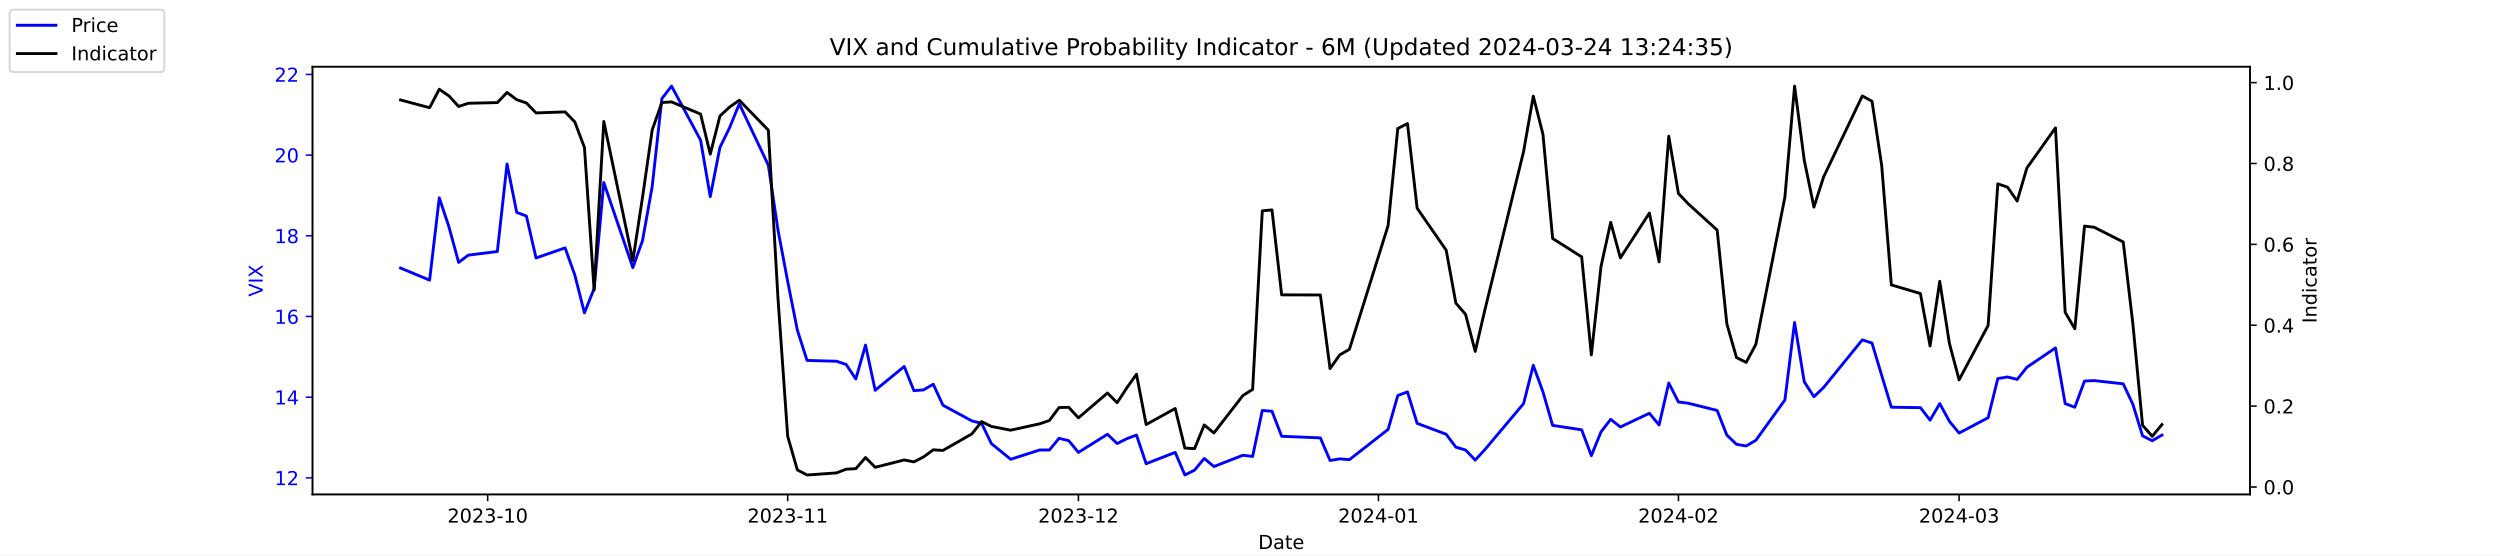
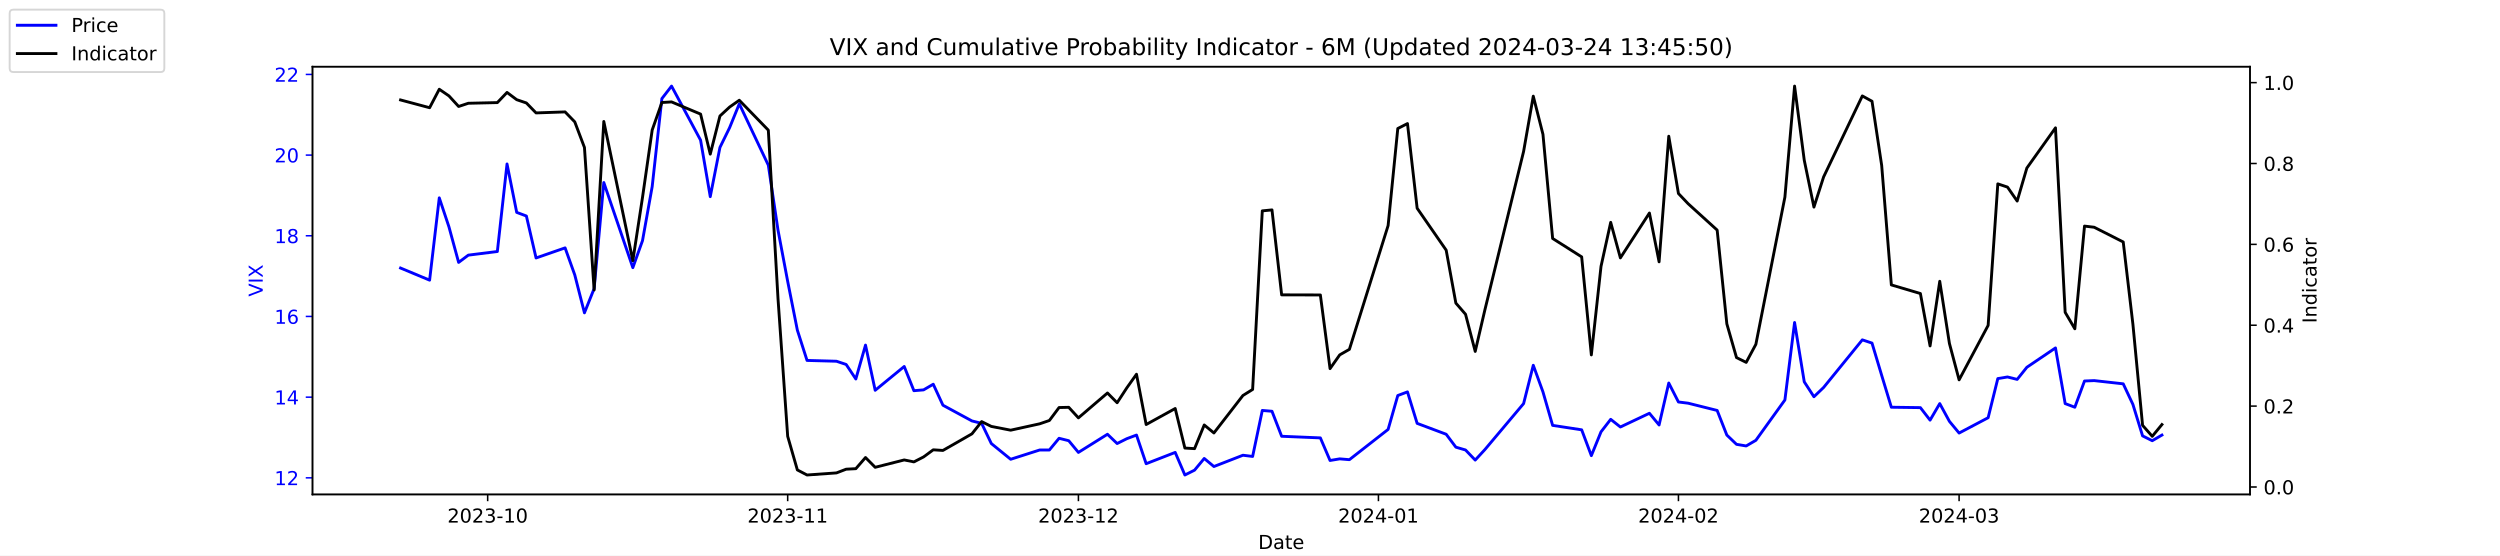
<svg xmlns="http://www.w3.org/2000/svg" xmlns:xlink="http://www.w3.org/1999/xlink" width="1296pt" height="288pt" viewBox="0 0 1296 288" version="1.1">
  <defs>
    <style type="text/css">*{stroke-linejoin: round; stroke-linecap: butt}</style>
  </defs>
  <g id="figure_1">
    <g id="patch_1">
      <path d="M 0 288  L 1296 288  L 1296 0  L 0 0  z " style="fill: #ffffff" />
    </g>
    <g id="axes_1">
      <g id="patch_2">
        <path d="M 162 256.32  L 1166.4 256.32  L 1166.4 34.56  L 162 34.56  z " style="fill: #ffffff" />
      </g>
      <g id="matplotlib.axis_1">
        <g id="xtick_1">
          <g id="line2d_1">
            <defs>
-               <path id="m279d256c4e" d="M 0 0  L 0 3.5  " style="stroke: #000000; stroke-width: 0.8" />
+               <path id="mc138c6ac57" d="M 0 0  L 0 3.5  " style="stroke: #000000; stroke-width: 0.8" />
            </defs>
            <g>
-               <use xlink:href="#m279d256c4e" x="252.807" y="256.32" style="stroke: #000000; stroke-width: 0.8" />
+               <use xlink:href="#mc138c6ac57" x="252.807" y="256.32" style="stroke: #000000; stroke-width: 0.8" />
            </g>
          </g>
          <g id="text_1">
            <g transform="translate(231.916 270.9184) scale(0.1 -0.1)">
              <defs>
                <path id="DejaVuSans-32" d="M 1228 531  L 3431 531  L 3431 0  L 469 0  L 469 531  Q 828 903 1448 1529  Q 2069 2156 2228 2338  Q 2531 2678 2651 2914  Q 2772 3150 2772 3378  Q 2772 3750 2511 3984  Q 2250 4219 1831 4219  Q 1534 4219 1204 4116  Q 875 4013 500 3803  L 500 4441  Q 881 4594 1212 4672  Q 1544 4750 1819 4750  Q 2544 4750 2975 4387  Q 3406 4025 3406 3419  Q 3406 3131 3298 2873  Q 3191 2616 2906 2266  Q 2828 2175 2409 1742  Q 1991 1309 1228 531  z " transform="scale(0.015625)" />
                <path id="DejaVuSans-30" d="M 2034 4250  Q 1547 4250 1301 3770  Q 1056 3291 1056 2328  Q 1056 1369 1301 889  Q 1547 409 2034 409  Q 2525 409 2770 889  Q 3016 1369 3016 2328  Q 3016 3291 2770 3770  Q 2525 4250 2034 4250  z M 2034 4750  Q 2819 4750 3233 4129  Q 3647 3509 3647 2328  Q 3647 1150 3233 529  Q 2819 -91 2034 -91  Q 1250 -91 836 529  Q 422 1150 422 2328  Q 422 3509 836 4129  Q 1250 4750 2034 4750  z " transform="scale(0.015625)" />
                <path id="DejaVuSans-33" d="M 2597 2516  Q 3050 2419 3304 2112  Q 3559 1806 3559 1356  Q 3559 666 3084 287  Q 2609 -91 1734 -91  Q 1441 -91 1130 -33  Q 819 25 488 141  L 488 750  Q 750 597 1062 519  Q 1375 441 1716 441  Q 2309 441 2620 675  Q 2931 909 2931 1356  Q 2931 1769 2642 2001  Q 2353 2234 1838 2234  L 1294 2234  L 1294 2753  L 1863 2753  Q 2328 2753 2575 2939  Q 2822 3125 2822 3475  Q 2822 3834 2567 4026  Q 2313 4219 1838 4219  Q 1578 4219 1281 4162  Q 984 4106 628 3988  L 628 4550  Q 988 4650 1302 4700  Q 1616 4750 1894 4750  Q 2613 4750 3031 4423  Q 3450 4097 3450 3541  Q 3450 3153 3228 2886  Q 3006 2619 2597 2516  z " transform="scale(0.015625)" />
                <path id="DejaVuSans-2d" d="M 313 2009  L 1997 2009  L 1997 1497  L 313 1497  L 313 2009  z " transform="scale(0.015625)" />
                <path id="DejaVuSans-31" d="M 794 531  L 1825 531  L 1825 4091  L 703 3866  L 703 4441  L 1819 4666  L 2450 4666  L 2450 531  L 3481 531  L 3481 0  L 794 0  L 794 531  z " transform="scale(0.015625)" />
              </defs>
              <use xlink:href="#DejaVuSans-32" />
              <use xlink:href="#DejaVuSans-30" x="63.623" />
              <use xlink:href="#DejaVuSans-32" x="127.246" />
              <use xlink:href="#DejaVuSans-33" x="190.869" />
              <use xlink:href="#DejaVuSans-2d" x="254.492" />
              <use xlink:href="#DejaVuSans-31" x="290.576" />
              <use xlink:href="#DejaVuSans-30" x="354.199" />
            </g>
          </g>
        </g>
        <g id="xtick_2">
          <g id="line2d_2">
            <g>
-               <use xlink:href="#m279d256c4e" x="408.334" y="256.32" style="stroke: #000000; stroke-width: 0.8" />
+               <use xlink:href="#mc138c6ac57" x="408.334" y="256.32" style="stroke: #000000; stroke-width: 0.8" />
            </g>
          </g>
          <g id="text_2">
            <g transform="translate(387.4425 270.9184) scale(0.1 -0.1)">
              <use xlink:href="#DejaVuSans-32" />
              <use xlink:href="#DejaVuSans-30" x="63.623" />
              <use xlink:href="#DejaVuSans-32" x="127.246" />
              <use xlink:href="#DejaVuSans-33" x="190.869" />
              <use xlink:href="#DejaVuSans-2d" x="254.492" />
              <use xlink:href="#DejaVuSans-31" x="290.576" />
              <use xlink:href="#DejaVuSans-31" x="354.199" />
            </g>
          </g>
        </g>
        <g id="xtick_3">
          <g id="line2d_3">
            <g>
-               <use xlink:href="#m279d256c4e" x="559.052" y="256.32" style="stroke: #000000; stroke-width: 0.8" />
+               <use xlink:href="#mc138c6ac57" x="559.052" y="256.32" style="stroke: #000000; stroke-width: 0.8" />
            </g>
          </g>
          <g id="text_3">
            <g transform="translate(538.161 270.9184) scale(0.1 -0.1)">
              <use xlink:href="#DejaVuSans-32" />
              <use xlink:href="#DejaVuSans-30" x="63.623" />
              <use xlink:href="#DejaVuSans-32" x="127.246" />
              <use xlink:href="#DejaVuSans-33" x="190.869" />
              <use xlink:href="#DejaVuSans-2d" x="254.492" />
              <use xlink:href="#DejaVuSans-31" x="290.576" />
              <use xlink:href="#DejaVuSans-32" x="354.199" />
            </g>
          </g>
        </g>
        <g id="xtick_4">
          <g id="line2d_4">
            <g>
-               <use xlink:href="#m279d256c4e" x="714.579" y="256.32" style="stroke: #000000; stroke-width: 0.8" />
+               <use xlink:href="#mc138c6ac57" x="714.579" y="256.32" style="stroke: #000000; stroke-width: 0.8" />
            </g>
          </g>
          <g id="text_4">
            <g transform="translate(693.6875 270.9184) scale(0.1 -0.1)">
              <defs>
                <path id="DejaVuSans-34" d="M 2419 4116  L 825 1625  L 2419 1625  L 2419 4116  z M 2253 4666  L 3047 4666  L 3047 1625  L 3713 1625  L 3713 1100  L 3047 1100  L 3047 0  L 2419 0  L 2419 1100  L 313 1100  L 313 1709  L 2253 4666  z " transform="scale(0.015625)" />
              </defs>
              <use xlink:href="#DejaVuSans-32" />
              <use xlink:href="#DejaVuSans-30" x="63.623" />
              <use xlink:href="#DejaVuSans-32" x="127.246" />
              <use xlink:href="#DejaVuSans-34" x="190.869" />
              <use xlink:href="#DejaVuSans-2d" x="254.492" />
              <use xlink:href="#DejaVuSans-30" x="290.576" />
              <use xlink:href="#DejaVuSans-31" x="354.199" />
            </g>
          </g>
        </g>
        <g id="xtick_5">
          <g id="line2d_5">
            <g>
-               <use xlink:href="#m279d256c4e" x="870.105" y="256.32" style="stroke: #000000; stroke-width: 0.8" />
+               <use xlink:href="#mc138c6ac57" x="870.105" y="256.32" style="stroke: #000000; stroke-width: 0.8" />
            </g>
          </g>
          <g id="text_5">
            <g transform="translate(849.2139 270.9184) scale(0.1 -0.1)">
              <use xlink:href="#DejaVuSans-32" />
              <use xlink:href="#DejaVuSans-30" x="63.623" />
              <use xlink:href="#DejaVuSans-32" x="127.246" />
              <use xlink:href="#DejaVuSans-34" x="190.869" />
              <use xlink:href="#DejaVuSans-2d" x="254.492" />
              <use xlink:href="#DejaVuSans-30" x="290.576" />
              <use xlink:href="#DejaVuSans-32" x="354.199" />
            </g>
          </g>
        </g>
        <g id="xtick_6">
          <g id="line2d_6">
            <g>
-               <use xlink:href="#m279d256c4e" x="1015.598" y="256.32" style="stroke: #000000; stroke-width: 0.8" />
+               <use xlink:href="#mc138c6ac57" x="1015.598" y="256.32" style="stroke: #000000; stroke-width: 0.8" />
            </g>
          </g>
          <g id="text_6">
            <g transform="translate(994.7064 270.9184) scale(0.1 -0.1)">
              <use xlink:href="#DejaVuSans-32" />
              <use xlink:href="#DejaVuSans-30" x="63.623" />
              <use xlink:href="#DejaVuSans-32" x="127.246" />
              <use xlink:href="#DejaVuSans-34" x="190.869" />
              <use xlink:href="#DejaVuSans-2d" x="254.492" />
              <use xlink:href="#DejaVuSans-30" x="290.576" />
              <use xlink:href="#DejaVuSans-33" x="354.199" />
            </g>
          </g>
        </g>
        <g id="text_7">
          <g transform="translate(652.2492 284.5966) scale(0.1 -0.1)">
            <defs>
              <path id="DejaVuSans-44" d="M 1259 4147  L 1259 519  L 2022 519  Q 2988 519 3436 956  Q 3884 1394 3884 2338  Q 3884 3275 3436 3711  Q 2988 4147 2022 4147  L 1259 4147  z M 628 4666  L 1925 4666  Q 3281 4666 3915 4102  Q 4550 3538 4550 2338  Q 4550 1131 3912 565  Q 3275 0 1925 0  L 628 0  L 628 4666  z " transform="scale(0.015625)" />
              <path id="DejaVuSans-61" d="M 2194 1759  Q 1497 1759 1228 1600  Q 959 1441 959 1056  Q 959 750 1161 570  Q 1363 391 1709 391  Q 2188 391 2477 730  Q 2766 1069 2766 1631  L 2766 1759  L 2194 1759  z M 3341 1997  L 3341 0  L 2766 0  L 2766 531  Q 2569 213 2275 61  Q 1981 -91 1556 -91  Q 1019 -91 701 211  Q 384 513 384 1019  Q 384 1609 779 1909  Q 1175 2209 1959 2209  L 2766 2209  L 2766 2266  Q 2766 2663 2505 2880  Q 2244 3097 1772 3097  Q 1472 3097 1187 3025  Q 903 2953 641 2809  L 641 3341  Q 956 3463 1253 3523  Q 1550 3584 1831 3584  Q 2591 3584 2966 3190  Q 3341 2797 3341 1997  z " transform="scale(0.015625)" />
              <path id="DejaVuSans-74" d="M 1172 4494  L 1172 3500  L 2356 3500  L 2356 3053  L 1172 3053  L 1172 1153  Q 1172 725 1289 603  Q 1406 481 1766 481  L 2356 481  L 2356 0  L 1766 0  Q 1100 0 847 248  Q 594 497 594 1153  L 594 3053  L 172 3053  L 172 3500  L 594 3500  L 594 4494  L 1172 4494  z " transform="scale(0.015625)" />
              <path id="DejaVuSans-65" d="M 3597 1894  L 3597 1613  L 953 1613  Q 991 1019 1311 708  Q 1631 397 2203 397  Q 2534 397 2845 478  Q 3156 559 3463 722  L 3463 178  Q 3153 47 2828 -22  Q 2503 -91 2169 -91  Q 1331 -91 842 396  Q 353 884 353 1716  Q 353 2575 817 3079  Q 1281 3584 2069 3584  Q 2775 3584 3186 3129  Q 3597 2675 3597 1894  z M 3022 2063  Q 3016 2534 2758 2815  Q 2500 3097 2075 3097  Q 1594 3097 1305 2825  Q 1016 2553 972 2059  L 3022 2063  z " transform="scale(0.015625)" />
            </defs>
            <use xlink:href="#DejaVuSans-44" />
            <use xlink:href="#DejaVuSans-61" x="77.002" />
            <use xlink:href="#DejaVuSans-74" x="138.281" />
            <use xlink:href="#DejaVuSans-65" x="177.49" />
          </g>
        </g>
      </g>
      <g id="matplotlib.axis_2">
        <g id="ytick_1">
          <g id="line2d_7">
            <defs>
-               <path id="m2799d257f6" d="M 0 0  L -3.5 0  " style="stroke: #0000ff; stroke-width: 0.8" />
+               <path id="m24dadb25a6" d="M 0 0  L -3.5 0  " style="stroke: #0000ff; stroke-width: 0.8" />
            </defs>
            <g>
-               <use xlink:href="#m2799d257f6" x="162" y="247.704" style="fill: #0000ff; stroke: #0000ff; stroke-width: 0.8" />
+               <use xlink:href="#m24dadb25a6" x="162" y="247.704" style="fill: #0000ff; stroke: #0000ff; stroke-width: 0.8" />
            </g>
          </g>
          <g id="text_8">
            <g style="fill: #0000ff" transform="translate(142.275 251.5031) scale(0.1 -0.1)">
              <use xlink:href="#DejaVuSans-31" />
              <use xlink:href="#DejaVuSans-32" x="63.623" />
            </g>
          </g>
        </g>
        <g id="ytick_2">
          <g id="line2d_8">
            <g>
-               <use xlink:href="#m2799d257f6" x="162" y="205.878" style="fill: #0000ff; stroke: #0000ff; stroke-width: 0.8" />
+               <use xlink:href="#m24dadb25a6" x="162" y="205.878" style="fill: #0000ff; stroke: #0000ff; stroke-width: 0.8" />
            </g>
          </g>
          <g id="text_9">
            <g style="fill: #0000ff" transform="translate(142.275 209.6774) scale(0.1 -0.1)">
              <use xlink:href="#DejaVuSans-31" />
              <use xlink:href="#DejaVuSans-34" x="63.623" />
            </g>
          </g>
        </g>
        <g id="ytick_3">
          <g id="line2d_9">
            <g>
-               <use xlink:href="#m2799d257f6" x="162" y="164.052" style="fill: #0000ff; stroke: #0000ff; stroke-width: 0.8" />
+               <use xlink:href="#m24dadb25a6" x="162" y="164.052" style="fill: #0000ff; stroke: #0000ff; stroke-width: 0.8" />
            </g>
          </g>
          <g id="text_10">
            <g style="fill: #0000ff" transform="translate(142.275 167.8517) scale(0.1 -0.1)">
              <defs>
                <path id="DejaVuSans-36" d="M 2113 2584  Q 1688 2584 1439 2293  Q 1191 2003 1191 1497  Q 1191 994 1439 701  Q 1688 409 2113 409  Q 2538 409 2786 701  Q 3034 994 3034 1497  Q 3034 2003 2786 2293  Q 2538 2584 2113 2584  z M 3366 4563  L 3366 3988  Q 3128 4100 2886 4159  Q 2644 4219 2406 4219  Q 1781 4219 1451 3797  Q 1122 3375 1075 2522  Q 1259 2794 1537 2939  Q 1816 3084 2150 3084  Q 2853 3084 3261 2657  Q 3669 2231 3669 1497  Q 3669 778 3244 343  Q 2819 -91 2113 -91  Q 1303 -91 875 529  Q 447 1150 447 2328  Q 447 3434 972 4092  Q 1497 4750 2381 4750  Q 2619 4750 2861 4703  Q 3103 4656 3366 4563  z " transform="scale(0.015625)" />
              </defs>
              <use xlink:href="#DejaVuSans-31" />
              <use xlink:href="#DejaVuSans-36" x="63.623" />
            </g>
          </g>
        </g>
        <g id="ytick_4">
          <g id="line2d_10">
            <g>
-               <use xlink:href="#m2799d257f6" x="162" y="122.227" style="fill: #0000ff; stroke: #0000ff; stroke-width: 0.8" />
+               <use xlink:href="#m24dadb25a6" x="162" y="122.227" style="fill: #0000ff; stroke: #0000ff; stroke-width: 0.8" />
            </g>
          </g>
          <g id="text_11">
            <g style="fill: #0000ff" transform="translate(142.275 126.0259) scale(0.1 -0.1)">
              <defs>
                <path id="DejaVuSans-38" d="M 2034 2216  Q 1584 2216 1326 1975  Q 1069 1734 1069 1313  Q 1069 891 1326 650  Q 1584 409 2034 409  Q 2484 409 2743 651  Q 3003 894 3003 1313  Q 3003 1734 2745 1975  Q 2488 2216 2034 2216  z M 1403 2484  Q 997 2584 770 2862  Q 544 3141 544 3541  Q 544 4100 942 4425  Q 1341 4750 2034 4750  Q 2731 4750 3128 4425  Q 3525 4100 3525 3541  Q 3525 3141 3298 2862  Q 3072 2584 2669 2484  Q 3125 2378 3379 2068  Q 3634 1759 3634 1313  Q 3634 634 3220 271  Q 2806 -91 2034 -91  Q 1263 -91 848 271  Q 434 634 434 1313  Q 434 1759 690 2068  Q 947 2378 1403 2484  z M 1172 3481  Q 1172 3119 1398 2916  Q 1625 2713 2034 2713  Q 2441 2713 2670 2916  Q 2900 3119 2900 3481  Q 2900 3844 2670 4047  Q 2441 4250 2034 4250  Q 1625 4250 1398 4047  Q 1172 3844 1172 3481  z " transform="scale(0.015625)" />
              </defs>
              <use xlink:href="#DejaVuSans-31" />
              <use xlink:href="#DejaVuSans-38" x="63.623" />
            </g>
          </g>
        </g>
        <g id="ytick_5">
          <g id="line2d_11">
            <g>
-               <use xlink:href="#m2799d257f6" x="162" y="80.401" style="fill: #0000ff; stroke: #0000ff; stroke-width: 0.8" />
+               <use xlink:href="#m24dadb25a6" x="162" y="80.401" style="fill: #0000ff; stroke: #0000ff; stroke-width: 0.8" />
            </g>
          </g>
          <g id="text_12">
            <g style="fill: #0000ff" transform="translate(142.275 84.2002) scale(0.1 -0.1)">
              <use xlink:href="#DejaVuSans-32" />
              <use xlink:href="#DejaVuSans-30" x="63.623" />
            </g>
          </g>
        </g>
        <g id="ytick_6">
          <g id="line2d_12">
            <g>
-               <use xlink:href="#m2799d257f6" x="162" y="38.575" style="fill: #0000ff; stroke: #0000ff; stroke-width: 0.8" />
+               <use xlink:href="#m24dadb25a6" x="162" y="38.575" style="fill: #0000ff; stroke: #0000ff; stroke-width: 0.8" />
            </g>
          </g>
          <g id="text_13">
            <g style="fill: #0000ff" transform="translate(142.275 42.37447) scale(0.1 -0.1)">
              <use xlink:href="#DejaVuSans-32" />
              <use xlink:href="#DejaVuSans-32" x="63.623" />
            </g>
          </g>
        </g>
        <g id="text_14">
          <g style="fill: #0000ff" transform="translate(136.1953 153.7603) rotate(-90) scale(0.1 -0.1)">
            <defs>
              <path id="DejaVuSans-56" d="M 1831 0  L 50 4666  L 709 4666  L 2188 738  L 3669 4666  L 4325 4666  L 2547 0  L 1831 0  z " transform="scale(0.015625)" />
              <path id="DejaVuSans-49" d="M 628 4666  L 1259 4666  L 1259 0  L 628 0  L 628 4666  z " transform="scale(0.015625)" />
              <path id="DejaVuSans-58" d="M 403 4666  L 1081 4666  L 2241 2931  L 3406 4666  L 4084 4666  L 2584 2425  L 4184 0  L 3506 0  L 2194 1984  L 872 0  L 191 0  L 1856 2491  L 403 4666  z " transform="scale(0.015625)" />
            </defs>
            <use xlink:href="#DejaVuSans-56" />
            <use xlink:href="#DejaVuSans-49" x="68.408" />
            <use xlink:href="#DejaVuSans-58" x="97.9" />
          </g>
        </g>
      </g>
      <g id="line2d_13">
-         <path d="M 207.655 138.957  L 222.705 145.231  L 227.722 102.569  L 232.739 117.626  L 237.756 136.029  L 242.773 132.265  L 257.824 130.383  L 262.841 85.002  L 267.858 110.097  L 272.875 111.979  L 277.892 133.729  L 292.943 128.501  L 297.96 142.512  L 302.977 162.17  L 307.994 149.623  L 313.011 94.622  L 328.062 138.748  L 333.079 124.736  L 338.096 96.713  L 343.113 51.123  L 348.13 44.64  L 363.181 72.663  L 368.198 101.941  L 373.215 76.428  L 378.232 66.18  L 383.249 53.842  L 398.3 85.629  L 403.317 119.299  L 408.334 145.858  L 413.351 171.163  L 418.368 186.847  L 433.628 187.266  L 438.645 188.939  L 443.662 196.467  L 448.679 178.901  L 453.696 202.323  L 468.747 189.984  L 473.764 202.532  L 478.781 202.114  L 483.798 199.186  L 488.815 210.061  L 503.866 218.217  L 508.883 219.472  L 513.9 229.928  L 523.934 238.084  L 538.984 233.274  L 544.001 233.274  L 549.018 227.209  L 554.035 228.464  L 559.052 234.529  L 574.103 225.118  L 579.12 229.928  L 584.137 227.418  L 589.154 225.536  L 594.171 240.384  L 609.222 234.529  L 614.239 246.24  L 619.256 243.73  L 624.273 237.666  L 629.29 241.848  L 644.341 235.993  L 649.358 236.62  L 654.375 212.779  L 659.392 213.198  L 664.409 226.164  L 684.477 227  L 689.494 238.711  L 694.511 237.875  L 699.528 238.293  L 719.596 222.608  L 724.613 205.042  L 729.63 203.159  L 734.647 219.472  L 749.698 225.118  L 754.715 231.81  L 759.732 233.274  L 764.749 238.502  L 769.766 233.065  L 789.834 209.224  L 794.851 189.357  L 799.868 203.159  L 804.885 220.517  L 819.936 222.818  L 824.952 236.202  L 829.969 223.863  L 834.986 217.38  L 840.003 221.354  L 855.054 214.243  L 860.071 220.308  L 865.088 198.559  L 870.105 208.388  L 875.122 209.015  L 890.173 212.779  L 895.19 225.536  L 900.207 230.346  L 905.224 231.183  L 910.241 228.255  L 925.292 207.342  L 930.309 167.189  L 935.326 197.931  L 940.343 205.669  L 945.36 200.859  L 965.428 176.182  L 970.445 177.855  L 975.462 194.585  L 980.479 211.106  L 995.53 211.316  L 1000.547 217.798  L 1005.564 209.224  L 1010.581 218.426  L 1015.598 224.491  L 1030.649 216.544  L 1035.666 196.258  L 1040.683 195.422  L 1045.7 196.677  L 1050.717 190.403  L 1065.559 180.364  L 1070.576 209.224  L 1075.593 211.106  L 1080.61 197.513  L 1085.627 197.304  L 1100.678 198.977  L 1105.695 209.642  L 1110.711 225.955  L 1115.728 228.464  L 1120.745 225.536  " clip-path="url(#pa01f91e3af)" style="fill: none; stroke: #0000ff; stroke-width: 1.5; stroke-linecap: square" />
+         <path d="M 207.655 138.957  L 222.705 145.231  L 227.722 102.569  L 232.739 117.626  L 237.756 136.029  L 242.773 132.265  L 257.824 130.383  L 262.841 85.002  L 267.858 110.097  L 272.875 111.979  L 277.892 133.729  L 292.943 128.501  L 297.96 142.512  L 302.977 162.17  L 307.994 149.623  L 313.011 94.622  L 328.062 138.748  L 333.079 124.736  L 338.096 96.713  L 343.113 51.123  L 348.13 44.64  L 363.181 72.663  L 368.198 101.941  L 373.215 76.428  L 378.232 66.18  L 383.249 53.842  L 398.3 85.629  L 403.317 119.299  L 408.334 145.858  L 413.351 171.163  L 418.368 186.847  L 433.628 187.266  L 438.645 188.939  L 443.662 196.467  L 448.679 178.901  L 453.696 202.323  L 468.747 189.984  L 473.764 202.532  L 478.781 202.114  L 483.798 199.186  L 488.815 210.061  L 503.866 218.217  L 508.883 219.472  L 513.9 229.928  L 523.934 238.084  L 538.984 233.274  L 544.001 233.274  L 549.018 227.209  L 554.035 228.464  L 559.052 234.529  L 574.103 225.118  L 579.12 229.928  L 584.137 227.418  L 589.154 225.536  L 594.171 240.384  L 609.222 234.529  L 614.239 246.24  L 619.256 243.73  L 624.273 237.666  L 629.29 241.848  L 644.341 235.993  L 649.358 236.62  L 654.375 212.779  L 659.392 213.198  L 664.409 226.164  L 684.477 227  L 689.494 238.711  L 694.511 237.875  L 699.528 238.293  L 719.596 222.608  L 724.613 205.042  L 729.63 203.159  L 734.647 219.472  L 749.698 225.118  L 754.715 231.81  L 759.732 233.274  L 764.749 238.502  L 769.766 233.065  L 789.834 209.224  L 794.851 189.357  L 799.868 203.159  L 804.885 220.517  L 819.936 222.818  L 824.952 236.202  L 829.969 223.863  L 834.986 217.38  L 840.003 221.354  L 855.054 214.243  L 860.071 220.308  L 865.088 198.559  L 870.105 208.388  L 875.122 209.015  L 890.173 212.779  L 895.19 225.536  L 900.207 230.346  L 905.224 231.183  L 910.241 228.255  L 925.292 207.342  L 930.309 167.189  L 935.326 197.931  L 940.343 205.669  L 945.36 200.859  L 965.428 176.182  L 970.445 177.855  L 975.462 194.585  L 980.479 211.106  L 995.53 211.316  L 1000.547 217.798  L 1005.564 209.224  L 1010.581 218.426  L 1015.598 224.491  L 1030.649 216.544  L 1035.666 196.258  L 1040.683 195.422  L 1045.7 196.677  L 1050.717 190.403  L 1065.559 180.364  L 1070.576 209.224  L 1075.593 211.106  L 1080.61 197.513  L 1085.627 197.304  L 1100.678 198.977  L 1105.695 209.642  L 1110.711 225.955  L 1115.728 228.464  L 1120.745 225.536  " clip-path="url(#p72d1415953)" style="fill: none; stroke: #0000ff; stroke-width: 1.5; stroke-linecap: square" />
      </g>
      <g id="patch_3">
        <path d="M 162 256.32  L 162 34.56  " style="fill: none; stroke: #000000; stroke-width: 0.8; stroke-linejoin: miter; stroke-linecap: square" />
      </g>
      <g id="patch_4">
        <path d="M 1166.4 256.32  L 1166.4 34.56  " style="fill: none; stroke: #000000; stroke-width: 0.8; stroke-linejoin: miter; stroke-linecap: square" />
      </g>
      <g id="patch_5">
        <path d="M 162 256.32  L 1166.4 256.32  " style="fill: none; stroke: #000000; stroke-width: 0.8; stroke-linejoin: miter; stroke-linecap: square" />
      </g>
      <g id="patch_6">
        <path d="M 162 34.56  L 1166.4 34.56  " style="fill: none; stroke: #000000; stroke-width: 0.8; stroke-linejoin: miter; stroke-linecap: square" />
      </g>
    </g>
    <g id="axes_2">
      <g id="matplotlib.axis_3">
        <g id="ytick_7">
          <g id="line2d_14">
            <defs>
-               <path id="m639d3eff4e" d="M 0 0  L 3.5 0  " style="stroke: #000000; stroke-width: 0.8" />
+               <path id="mb29078cee0" d="M 0 0  L 3.5 0  " style="stroke: #000000; stroke-width: 0.8" />
            </defs>
            <g>
-               <use xlink:href="#m639d3eff4e" x="1166.4" y="252.461" style="stroke: #000000; stroke-width: 0.8" />
+               <use xlink:href="#mb29078cee0" x="1166.4" y="252.461" style="stroke: #000000; stroke-width: 0.8" />
            </g>
          </g>
          <g id="text_15">
            <g transform="translate(1173.4 256.2606) scale(0.1 -0.1)">
              <defs>
                <path id="DejaVuSans-2e" d="M 684 794  L 1344 794  L 1344 0  L 684 0  L 684 794  z " transform="scale(0.015625)" />
              </defs>
              <use xlink:href="#DejaVuSans-30" />
              <use xlink:href="#DejaVuSans-2e" x="63.623" />
              <use xlink:href="#DejaVuSans-30" x="95.41" />
            </g>
          </g>
        </g>
        <g id="ytick_8">
          <g id="line2d_15">
            <g>
-               <use xlink:href="#m639d3eff4e" x="1166.4" y="210.535" style="stroke: #000000; stroke-width: 0.8" />
+               <use xlink:href="#mb29078cee0" x="1166.4" y="210.535" style="stroke: #000000; stroke-width: 0.8" />
            </g>
          </g>
          <g id="text_16">
            <g transform="translate(1173.4 214.3337) scale(0.1 -0.1)">
              <use xlink:href="#DejaVuSans-30" />
              <use xlink:href="#DejaVuSans-2e" x="63.623" />
              <use xlink:href="#DejaVuSans-32" x="95.41" />
            </g>
          </g>
        </g>
        <g id="ytick_9">
          <g id="line2d_16">
            <g>
-               <use xlink:href="#m639d3eff4e" x="1166.4" y="168.608" style="stroke: #000000; stroke-width: 0.8" />
+               <use xlink:href="#mb29078cee0" x="1166.4" y="168.608" style="stroke: #000000; stroke-width: 0.8" />
            </g>
          </g>
          <g id="text_17">
            <g transform="translate(1173.4 172.4068) scale(0.1 -0.1)">
              <use xlink:href="#DejaVuSans-30" />
              <use xlink:href="#DejaVuSans-2e" x="63.623" />
              <use xlink:href="#DejaVuSans-34" x="95.41" />
            </g>
          </g>
        </g>
        <g id="ytick_10">
          <g id="line2d_17">
            <g>
-               <use xlink:href="#m639d3eff4e" x="1166.4" y="126.681" style="stroke: #000000; stroke-width: 0.8" />
+               <use xlink:href="#mb29078cee0" x="1166.4" y="126.681" style="stroke: #000000; stroke-width: 0.8" />
            </g>
          </g>
          <g id="text_18">
            <g transform="translate(1173.4 130.4799) scale(0.1 -0.1)">
              <use xlink:href="#DejaVuSans-30" />
              <use xlink:href="#DejaVuSans-2e" x="63.623" />
              <use xlink:href="#DejaVuSans-36" x="95.41" />
            </g>
          </g>
        </g>
        <g id="ytick_11">
          <g id="line2d_18">
            <g>
-               <use xlink:href="#m639d3eff4e" x="1166.4" y="84.754" style="stroke: #000000; stroke-width: 0.8" />
+               <use xlink:href="#mb29078cee0" x="1166.4" y="84.754" style="stroke: #000000; stroke-width: 0.8" />
            </g>
          </g>
          <g id="text_19">
            <g transform="translate(1173.4 88.55298) scale(0.1 -0.1)">
              <use xlink:href="#DejaVuSans-30" />
              <use xlink:href="#DejaVuSans-2e" x="63.623" />
              <use xlink:href="#DejaVuSans-38" x="95.41" />
            </g>
          </g>
        </g>
        <g id="ytick_12">
          <g id="line2d_19">
            <g>
-               <use xlink:href="#m639d3eff4e" x="1166.4" y="42.827" style="stroke: #000000; stroke-width: 0.8" />
+               <use xlink:href="#mb29078cee0" x="1166.4" y="42.827" style="stroke: #000000; stroke-width: 0.8" />
            </g>
          </g>
          <g id="text_20">
            <g transform="translate(1173.4 46.62607) scale(0.1 -0.1)">
              <use xlink:href="#DejaVuSans-31" />
              <use xlink:href="#DejaVuSans-2e" x="63.623" />
              <use xlink:href="#DejaVuSans-30" x="95.41" />
            </g>
          </g>
        </g>
        <g id="text_21">
          <g transform="translate(1200.902 167.5353) rotate(-90) scale(0.1 -0.1)">
            <defs>
              <path id="DejaVuSans-6e" d="M 3513 2113  L 3513 0  L 2938 0  L 2938 2094  Q 2938 2591 2744 2837  Q 2550 3084 2163 3084  Q 1697 3084 1428 2787  Q 1159 2491 1159 1978  L 1159 0  L 581 0  L 581 3500  L 1159 3500  L 1159 2956  Q 1366 3272 1645 3428  Q 1925 3584 2291 3584  Q 2894 3584 3203 3211  Q 3513 2838 3513 2113  z " transform="scale(0.015625)" />
              <path id="DejaVuSans-64" d="M 2906 2969  L 2906 4863  L 3481 4863  L 3481 0  L 2906 0  L 2906 525  Q 2725 213 2448 61  Q 2172 -91 1784 -91  Q 1150 -91 751 415  Q 353 922 353 1747  Q 353 2572 751 3078  Q 1150 3584 1784 3584  Q 2172 3584 2448 3432  Q 2725 3281 2906 2969  z M 947 1747  Q 947 1113 1208 752  Q 1469 391 1925 391  Q 2381 391 2643 752  Q 2906 1113 2906 1747  Q 2906 2381 2643 2742  Q 2381 3103 1925 3103  Q 1469 3103 1208 2742  Q 947 2381 947 1747  z " transform="scale(0.015625)" />
              <path id="DejaVuSans-69" d="M 603 3500  L 1178 3500  L 1178 0  L 603 0  L 603 3500  z M 603 4863  L 1178 4863  L 1178 4134  L 603 4134  L 603 4863  z " transform="scale(0.015625)" />
              <path id="DejaVuSans-63" d="M 3122 3366  L 3122 2828  Q 2878 2963 2633 3030  Q 2388 3097 2138 3097  Q 1578 3097 1268 2742  Q 959 2388 959 1747  Q 959 1106 1268 751  Q 1578 397 2138 397  Q 2388 397 2633 464  Q 2878 531 3122 666  L 3122 134  Q 2881 22 2623 -34  Q 2366 -91 2075 -91  Q 1284 -91 818 406  Q 353 903 353 1747  Q 353 2603 823 3093  Q 1294 3584 2113 3584  Q 2378 3584 2631 3529  Q 2884 3475 3122 3366  z " transform="scale(0.015625)" />
              <path id="DejaVuSans-6f" d="M 1959 3097  Q 1497 3097 1228 2736  Q 959 2375 959 1747  Q 959 1119 1226 758  Q 1494 397 1959 397  Q 2419 397 2687 759  Q 2956 1122 2956 1747  Q 2956 2369 2687 2733  Q 2419 3097 1959 3097  z M 1959 3584  Q 2709 3584 3137 3096  Q 3566 2609 3566 1747  Q 3566 888 3137 398  Q 2709 -91 1959 -91  Q 1206 -91 779 398  Q 353 888 353 1747  Q 353 2609 779 3096  Q 1206 3584 1959 3584  z " transform="scale(0.015625)" />
              <path id="DejaVuSans-72" d="M 2631 2963  Q 2534 3019 2420 3045  Q 2306 3072 2169 3072  Q 1681 3072 1420 2755  Q 1159 2438 1159 1844  L 1159 0  L 581 0  L 581 3500  L 1159 3500  L 1159 2956  Q 1341 3275 1631 3429  Q 1922 3584 2338 3584  Q 2397 3584 2469 3576  Q 2541 3569 2628 3553  L 2631 2963  z " transform="scale(0.015625)" />
            </defs>
            <use xlink:href="#DejaVuSans-49" />
            <use xlink:href="#DejaVuSans-6e" x="29.492" />
            <use xlink:href="#DejaVuSans-64" x="92.871" />
            <use xlink:href="#DejaVuSans-69" x="156.348" />
            <use xlink:href="#DejaVuSans-63" x="184.131" />
            <use xlink:href="#DejaVuSans-61" x="239.111" />
            <use xlink:href="#DejaVuSans-74" x="300.391" />
            <use xlink:href="#DejaVuSans-6f" x="339.6" />
            <use xlink:href="#DejaVuSans-72" x="400.781" />
          </g>
        </g>
      </g>
      <g id="line2d_20">
-         <path d="M 207.655 51.818  L 222.705 55.84  L 227.722 46.27  L 232.739 49.714  L 237.756 55.196  L 242.773 53.533  L 257.824 53.183  L 262.841 47.919  L 267.858 51.676  L 272.875 53.378  L 277.892 58.536  L 292.943 58.014  L 297.96 63.187  L 302.977 76.444  L 307.994 150.306  L 313.011 62.975  L 328.062 135.12  L 333.079 102.306  L 338.096 67.397  L 343.113 53.146  L 348.13 52.833  L 363.181 59.145  L 368.198 79.898  L 373.215 60.134  L 378.232 55.494  L 383.249 51.97  L 398.3 67.473  L 403.317 154.832  L 408.334 226.181  L 413.351 243.614  L 418.368 246.24  L 433.628 245.155  L 438.645 243.23  L 443.662 242.964  L 448.679 237.183  L 453.696 242.25  L 468.747 238.435  L 473.764 239.446  L 478.781 236.871  L 483.798 233.181  L 488.815 233.507  L 503.866 224.892  L 508.883 218.558  L 513.9 221.057  L 523.934 223.009  L 538.984 219.7  L 544.001 217.982  L 549.018 211.268  L 554.035 211.153  L 559.052 216.619  L 574.103 203.731  L 579.12 208.779  L 584.137 201.073  L 589.154 194.005  L 594.171 220.075  L 609.222 211.773  L 614.239 232.27  L 619.256 232.576  L 624.273 220.306  L 629.29 224.445  L 644.341 205.016  L 649.358 201.89  L 654.375 109.314  L 659.392 108.817  L 664.409 152.854  L 684.477 152.91  L 689.494 191.088  L 694.511 183.971  L 699.528 181.099  L 719.596 116.924  L 724.613 66.625  L 729.63 64.069  L 734.647 107.95  L 749.698 129.692  L 754.715 157.129  L 759.732 162.918  L 764.749 182.173  L 769.766 160.638  L 789.834 78.509  L 794.851 49.855  L 799.868 69.641  L 804.885 123.62  L 819.936 133.166  L 824.952 183.971  L 829.969 138.075  L 834.986 115.269  L 840.003 133.687  L 855.054 110.438  L 860.071 135.725  L 865.088 70.632  L 870.105 100.32  L 875.122 105.601  L 890.173 119.275  L 895.19 167.88  L 900.207 185.376  L 905.224 187.855  L 910.241 178.494  L 925.292 102.174  L 930.309 44.64  L 935.326 83.051  L 940.343 107.357  L 945.36 91.715  L 965.428 49.731  L 970.445 52.489  L 975.462 85.756  L 980.479 147.7  L 995.53 152.158  L 1000.547 179.324  L 1005.564 145.833  L 1010.581 178.052  L 1015.598 196.907  L 1030.649 168.687  L 1035.666 95.313  L 1040.683 96.993  L 1045.7 104.224  L 1050.717 87.118  L 1065.559 66.278  L 1070.576 161.903  L 1075.593 170.437  L 1080.61 117.21  L 1085.627 117.809  L 1100.678 125.441  L 1105.695 168.039  L 1110.711 220.487  L 1115.728 226.184  L 1120.745 220.09  " clip-path="url(#pa01f91e3af)" style="fill: none; stroke: #000000; stroke-width: 1.5; stroke-linecap: square" />
+         <path d="M 207.655 51.818  L 222.705 55.84  L 227.722 46.27  L 232.739 49.714  L 237.756 55.196  L 242.773 53.533  L 257.824 53.183  L 262.841 47.919  L 267.858 51.676  L 272.875 53.378  L 277.892 58.536  L 292.943 58.014  L 297.96 63.187  L 302.977 76.444  L 307.994 150.306  L 313.011 62.975  L 328.062 135.12  L 333.079 102.306  L 338.096 67.397  L 343.113 53.146  L 348.13 52.833  L 363.181 59.145  L 368.198 79.898  L 373.215 60.134  L 378.232 55.494  L 383.249 51.97  L 398.3 67.473  L 403.317 154.832  L 408.334 226.181  L 413.351 243.614  L 418.368 246.24  L 433.628 245.155  L 438.645 243.23  L 443.662 242.964  L 448.679 237.183  L 453.696 242.25  L 468.747 238.435  L 473.764 239.446  L 478.781 236.871  L 483.798 233.181  L 488.815 233.507  L 503.866 224.892  L 508.883 218.558  L 513.9 221.057  L 523.934 223.009  L 538.984 219.7  L 544.001 217.982  L 549.018 211.268  L 554.035 211.153  L 559.052 216.619  L 574.103 203.731  L 579.12 208.779  L 584.137 201.073  L 589.154 194.005  L 594.171 220.075  L 609.222 211.773  L 614.239 232.27  L 619.256 232.576  L 624.273 220.306  L 629.29 224.445  L 644.341 205.016  L 649.358 201.89  L 654.375 109.314  L 659.392 108.817  L 664.409 152.854  L 684.477 152.91  L 689.494 191.088  L 694.511 183.971  L 699.528 181.099  L 719.596 116.924  L 724.613 66.625  L 729.63 64.069  L 734.647 107.95  L 749.698 129.692  L 754.715 157.129  L 759.732 162.918  L 764.749 182.173  L 769.766 160.638  L 789.834 78.509  L 794.851 49.855  L 799.868 69.641  L 804.885 123.62  L 819.936 133.166  L 824.952 183.971  L 829.969 138.075  L 834.986 115.269  L 840.003 133.687  L 855.054 110.438  L 860.071 135.725  L 865.088 70.632  L 870.105 100.32  L 875.122 105.601  L 890.173 119.275  L 895.19 167.88  L 900.207 185.376  L 905.224 187.855  L 910.241 178.494  L 925.292 102.174  L 930.309 44.64  L 935.326 83.051  L 940.343 107.357  L 945.36 91.715  L 965.428 49.731  L 970.445 52.489  L 975.462 85.756  L 980.479 147.7  L 995.53 152.158  L 1000.547 179.324  L 1005.564 145.833  L 1010.581 178.052  L 1015.598 196.907  L 1030.649 168.687  L 1035.666 95.313  L 1040.683 96.993  L 1045.7 104.224  L 1050.717 87.118  L 1065.559 66.278  L 1070.576 161.903  L 1075.593 170.437  L 1080.61 117.21  L 1085.627 117.809  L 1100.678 125.441  L 1105.695 168.039  L 1110.711 220.487  L 1115.728 226.184  L 1120.745 220.09  " clip-path="url(#p72d1415953)" style="fill: none; stroke: #000000; stroke-width: 1.5; stroke-linecap: square" />
      </g>
      <g id="patch_7">
        <path d="M 162 256.32  L 162 34.56  " style="fill: none; stroke: #000000; stroke-width: 0.8; stroke-linejoin: miter; stroke-linecap: square" />
      </g>
      <g id="patch_8">
        <path d="M 1166.4 256.32  L 1166.4 34.56  " style="fill: none; stroke: #000000; stroke-width: 0.8; stroke-linejoin: miter; stroke-linecap: square" />
      </g>
      <g id="patch_9">
        <path d="M 162 256.32  L 1166.4 256.32  " style="fill: none; stroke: #000000; stroke-width: 0.8; stroke-linejoin: miter; stroke-linecap: square" />
      </g>
      <g id="patch_10">
        <path d="M 162 34.56  L 1166.4 34.56  " style="fill: none; stroke: #000000; stroke-width: 0.8; stroke-linejoin: miter; stroke-linecap: square" />
      </g>
      <g id="text_22">
        <g transform="translate(430.0941 28.56) scale(0.12 -0.12)">
          <defs>
            <path id="DejaVuSans-20" transform="scale(0.015625)" />
            <path id="DejaVuSans-43" d="M 4122 4306  L 4122 3641  Q 3803 3938 3442 4084  Q 3081 4231 2675 4231  Q 1875 4231 1450 3742  Q 1025 3253 1025 2328  Q 1025 1406 1450 917  Q 1875 428 2675 428  Q 3081 428 3442 575  Q 3803 722 4122 1019  L 4122 359  Q 3791 134 3420 21  Q 3050 -91 2638 -91  Q 1578 -91 968 557  Q 359 1206 359 2328  Q 359 3453 968 4101  Q 1578 4750 2638 4750  Q 3056 4750 3426 4639  Q 3797 4528 4122 4306  z " transform="scale(0.015625)" />
            <path id="DejaVuSans-75" d="M 544 1381  L 544 3500  L 1119 3500  L 1119 1403  Q 1119 906 1312 657  Q 1506 409 1894 409  Q 2359 409 2629 706  Q 2900 1003 2900 1516  L 2900 3500  L 3475 3500  L 3475 0  L 2900 0  L 2900 538  Q 2691 219 2414 64  Q 2138 -91 1772 -91  Q 1169 -91 856 284  Q 544 659 544 1381  z M 1991 3584  L 1991 3584  z " transform="scale(0.015625)" />
            <path id="DejaVuSans-6d" d="M 3328 2828  Q 3544 3216 3844 3400  Q 4144 3584 4550 3584  Q 5097 3584 5394 3201  Q 5691 2819 5691 2113  L 5691 0  L 5113 0  L 5113 2094  Q 5113 2597 4934 2840  Q 4756 3084 4391 3084  Q 3944 3084 3684 2787  Q 3425 2491 3425 1978  L 3425 0  L 2847 0  L 2847 2094  Q 2847 2600 2669 2842  Q 2491 3084 2119 3084  Q 1678 3084 1418 2786  Q 1159 2488 1159 1978  L 1159 0  L 581 0  L 581 3500  L 1159 3500  L 1159 2956  Q 1356 3278 1631 3431  Q 1906 3584 2284 3584  Q 2666 3584 2933 3390  Q 3200 3197 3328 2828  z " transform="scale(0.015625)" />
            <path id="DejaVuSans-6c" d="M 603 4863  L 1178 4863  L 1178 0  L 603 0  L 603 4863  z " transform="scale(0.015625)" />
            <path id="DejaVuSans-76" d="M 191 3500  L 800 3500  L 1894 563  L 2988 3500  L 3597 3500  L 2284 0  L 1503 0  L 191 3500  z " transform="scale(0.015625)" />
            <path id="DejaVuSans-50" d="M 1259 4147  L 1259 2394  L 2053 2394  Q 2494 2394 2734 2622  Q 2975 2850 2975 3272  Q 2975 3691 2734 3919  Q 2494 4147 2053 4147  L 1259 4147  z M 628 4666  L 2053 4666  Q 2838 4666 3239 4311  Q 3641 3956 3641 3272  Q 3641 2581 3239 2228  Q 2838 1875 2053 1875  L 1259 1875  L 1259 0  L 628 0  L 628 4666  z " transform="scale(0.015625)" />
            <path id="DejaVuSans-62" d="M 3116 1747  Q 3116 2381 2855 2742  Q 2594 3103 2138 3103  Q 1681 3103 1420 2742  Q 1159 2381 1159 1747  Q 1159 1113 1420 752  Q 1681 391 2138 391  Q 2594 391 2855 752  Q 3116 1113 3116 1747  z M 1159 2969  Q 1341 3281 1617 3432  Q 1894 3584 2278 3584  Q 2916 3584 3314 3078  Q 3713 2572 3713 1747  Q 3713 922 3314 415  Q 2916 -91 2278 -91  Q 1894 -91 1617 61  Q 1341 213 1159 525  L 1159 0  L 581 0  L 581 4863  L 1159 4863  L 1159 2969  z " transform="scale(0.015625)" />
            <path id="DejaVuSans-79" d="M 2059 -325  Q 1816 -950 1584 -1140  Q 1353 -1331 966 -1331  L 506 -1331  L 506 -850  L 844 -850  Q 1081 -850 1212 -737  Q 1344 -625 1503 -206  L 1606 56  L 191 3500  L 800 3500  L 1894 763  L 2988 3500  L 3597 3500  L 2059 -325  z " transform="scale(0.015625)" />
            <path id="DejaVuSans-4d" d="M 628 4666  L 1569 4666  L 2759 1491  L 3956 4666  L 4897 4666  L 4897 0  L 4281 0  L 4281 4097  L 3078 897  L 2444 897  L 1241 4097  L 1241 0  L 628 0  L 628 4666  z " transform="scale(0.015625)" />
            <path id="DejaVuSans-28" d="M 1984 4856  Q 1566 4138 1362 3434  Q 1159 2731 1159 2009  Q 1159 1288 1364 580  Q 1569 -128 1984 -844  L 1484 -844  Q 1016 -109 783 600  Q 550 1309 550 2009  Q 550 2706 781 3412  Q 1013 4119 1484 4856  L 1984 4856  z " transform="scale(0.015625)" />
            <path id="DejaVuSans-55" d="M 556 4666  L 1191 4666  L 1191 1831  Q 1191 1081 1462 751  Q 1734 422 2344 422  Q 2950 422 3222 751  Q 3494 1081 3494 1831  L 3494 4666  L 4128 4666  L 4128 1753  Q 4128 841 3676 375  Q 3225 -91 2344 -91  Q 1459 -91 1007 375  Q 556 841 556 1753  L 556 4666  z " transform="scale(0.015625)" />
            <path id="DejaVuSans-70" d="M 1159 525  L 1159 -1331  L 581 -1331  L 581 3500  L 1159 3500  L 1159 2969  Q 1341 3281 1617 3432  Q 1894 3584 2278 3584  Q 2916 3584 3314 3078  Q 3713 2572 3713 1747  Q 3713 922 3314 415  Q 2916 -91 2278 -91  Q 1894 -91 1617 61  Q 1341 213 1159 525  z M 3116 1747  Q 3116 2381 2855 2742  Q 2594 3103 2138 3103  Q 1681 3103 1420 2742  Q 1159 2381 1159 1747  Q 1159 1113 1420 752  Q 1681 391 2138 391  Q 2594 391 2855 752  Q 3116 1113 3116 1747  z " transform="scale(0.015625)" />
            <path id="DejaVuSans-3a" d="M 750 794  L 1409 794  L 1409 0  L 750 0  L 750 794  z M 750 3309  L 1409 3309  L 1409 2516  L 750 2516  L 750 3309  z " transform="scale(0.015625)" />
            <path id="DejaVuSans-35" d="M 691 4666  L 3169 4666  L 3169 4134  L 1269 4134  L 1269 2991  Q 1406 3038 1543 3061  Q 1681 3084 1819 3084  Q 2600 3084 3056 2656  Q 3513 2228 3513 1497  Q 3513 744 3044 326  Q 2575 -91 1722 -91  Q 1428 -91 1123 -41  Q 819 9 494 109  L 494 744  Q 775 591 1075 516  Q 1375 441 1709 441  Q 2250 441 2565 725  Q 2881 1009 2881 1497  Q 2881 1984 2565 2268  Q 2250 2553 1709 2553  Q 1456 2553 1204 2497  Q 953 2441 691 2322  L 691 4666  z " transform="scale(0.015625)" />
            <path id="DejaVuSans-29" d="M 513 4856  L 1013 4856  Q 1481 4119 1714 3412  Q 1947 2706 1947 2009  Q 1947 1309 1714 600  Q 1481 -109 1013 -844  L 513 -844  Q 928 -128 1133 580  Q 1338 1288 1338 2009  Q 1338 2731 1133 3434  Q 928 4138 513 4856  z " transform="scale(0.015625)" />
          </defs>
          <use xlink:href="#DejaVuSans-56" />
          <use xlink:href="#DejaVuSans-49" x="68.408" />
          <use xlink:href="#DejaVuSans-58" x="97.9" />
          <use xlink:href="#DejaVuSans-20" x="166.406" />
          <use xlink:href="#DejaVuSans-61" x="198.193" />
          <use xlink:href="#DejaVuSans-6e" x="259.473" />
          <use xlink:href="#DejaVuSans-64" x="322.852" />
          <use xlink:href="#DejaVuSans-20" x="386.328" />
          <use xlink:href="#DejaVuSans-43" x="418.115" />
          <use xlink:href="#DejaVuSans-75" x="487.939" />
          <use xlink:href="#DejaVuSans-6d" x="551.318" />
          <use xlink:href="#DejaVuSans-75" x="648.73" />
          <use xlink:href="#DejaVuSans-6c" x="712.109" />
          <use xlink:href="#DejaVuSans-61" x="739.893" />
          <use xlink:href="#DejaVuSans-74" x="801.172" />
          <use xlink:href="#DejaVuSans-69" x="840.381" />
          <use xlink:href="#DejaVuSans-76" x="868.164" />
          <use xlink:href="#DejaVuSans-65" x="927.344" />
          <use xlink:href="#DejaVuSans-20" x="988.867" />
          <use xlink:href="#DejaVuSans-50" x="1020.654" />
          <use xlink:href="#DejaVuSans-72" x="1079.207" />
          <use xlink:href="#DejaVuSans-6f" x="1118.07" />
          <use xlink:href="#DejaVuSans-62" x="1179.252" />
          <use xlink:href="#DejaVuSans-61" x="1242.729" />
          <use xlink:href="#DejaVuSans-62" x="1304.008" />
          <use xlink:href="#DejaVuSans-69" x="1367.484" />
          <use xlink:href="#DejaVuSans-6c" x="1395.268" />
          <use xlink:href="#DejaVuSans-69" x="1423.051" />
          <use xlink:href="#DejaVuSans-74" x="1450.834" />
          <use xlink:href="#DejaVuSans-79" x="1490.043" />
          <use xlink:href="#DejaVuSans-20" x="1549.223" />
          <use xlink:href="#DejaVuSans-49" x="1581.01" />
          <use xlink:href="#DejaVuSans-6e" x="1610.502" />
          <use xlink:href="#DejaVuSans-64" x="1673.881" />
          <use xlink:href="#DejaVuSans-69" x="1737.357" />
          <use xlink:href="#DejaVuSans-63" x="1765.141" />
          <use xlink:href="#DejaVuSans-61" x="1820.121" />
          <use xlink:href="#DejaVuSans-74" x="1881.4" />
          <use xlink:href="#DejaVuSans-6f" x="1920.609" />
          <use xlink:href="#DejaVuSans-72" x="1981.791" />
          <use xlink:href="#DejaVuSans-20" x="2022.904" />
          <use xlink:href="#DejaVuSans-2d" x="2054.691" />
          <use xlink:href="#DejaVuSans-20" x="2090.775" />
          <use xlink:href="#DejaVuSans-36" x="2122.562" />
          <use xlink:href="#DejaVuSans-4d" x="2186.186" />
          <use xlink:href="#DejaVuSans-20" x="2272.465" />
          <use xlink:href="#DejaVuSans-28" x="2304.252" />
          <use xlink:href="#DejaVuSans-55" x="2343.266" />
          <use xlink:href="#DejaVuSans-70" x="2416.459" />
          <use xlink:href="#DejaVuSans-64" x="2479.936" />
          <use xlink:href="#DejaVuSans-61" x="2543.412" />
          <use xlink:href="#DejaVuSans-74" x="2604.691" />
          <use xlink:href="#DejaVuSans-65" x="2643.9" />
          <use xlink:href="#DejaVuSans-64" x="2705.424" />
          <use xlink:href="#DejaVuSans-20" x="2768.9" />
          <use xlink:href="#DejaVuSans-32" x="2800.688" />
          <use xlink:href="#DejaVuSans-30" x="2864.311" />
          <use xlink:href="#DejaVuSans-32" x="2927.934" />
          <use xlink:href="#DejaVuSans-34" x="2991.557" />
          <use xlink:href="#DejaVuSans-2d" x="3055.18" />
          <use xlink:href="#DejaVuSans-30" x="3091.264" />
          <use xlink:href="#DejaVuSans-33" x="3154.887" />
          <use xlink:href="#DejaVuSans-2d" x="3218.51" />
          <use xlink:href="#DejaVuSans-32" x="3254.594" />
          <use xlink:href="#DejaVuSans-34" x="3318.217" />
          <use xlink:href="#DejaVuSans-20" x="3381.84" />
          <use xlink:href="#DejaVuSans-31" x="3413.627" />
          <use xlink:href="#DejaVuSans-33" x="3477.25" />
          <use xlink:href="#DejaVuSans-3a" x="3540.873" />
-           <use xlink:href="#DejaVuSans-32" x="3574.564" />
-           <use xlink:href="#DejaVuSans-34" x="3638.188" />
+           <use xlink:href="#DejaVuSans-34" x="3574.564" />
+           <use xlink:href="#DejaVuSans-35" x="3638.188" />
          <use xlink:href="#DejaVuSans-3a" x="3701.811" />
-           <use xlink:href="#DejaVuSans-33" x="3735.502" />
-           <use xlink:href="#DejaVuSans-35" x="3799.125" />
+           <use xlink:href="#DejaVuSans-35" x="3735.502" />
+           <use xlink:href="#DejaVuSans-30" x="3799.125" />
          <use xlink:href="#DejaVuSans-29" x="3862.748" />
        </g>
      </g>
    </g>
    <g id="legend_1">
      <g id="patch_11">
        <path d="M 7 37.356  L 83.191 37.356  Q 85.191 37.356 85.191 35.356  L 85.191 7  Q 85.191 5 83.191 5  L 7 5  Q 5 5 5 7  L 5 35.356  Q 5 37.356 7 37.356  z " style="fill: #ffffff; opacity: 0.8; stroke: #cccccc; stroke-linejoin: miter" />
      </g>
      <g id="line2d_21">
        <path d="M 9 13.098  L 19 13.098  L 29 13.098  " style="fill: none; stroke: #0000ff; stroke-width: 1.5; stroke-linecap: square" />
      </g>
      <g id="text_23">
        <g transform="translate(37 16.59844) scale(0.1 -0.1)">
          <use xlink:href="#DejaVuSans-50" />
          <use xlink:href="#DejaVuSans-72" x="58.553" />
          <use xlink:href="#DejaVuSans-69" x="99.666" />
          <use xlink:href="#DejaVuSans-63" x="127.449" />
          <use xlink:href="#DejaVuSans-65" x="182.43" />
        </g>
      </g>
      <g id="line2d_22">
        <path d="M 9 27.777  L 19 27.777  L 29 27.777  " style="fill: none; stroke: #000000; stroke-width: 1.5; stroke-linecap: square" />
      </g>
      <g id="text_24">
        <g transform="translate(37 31.27656) scale(0.1 -0.1)">
          <use xlink:href="#DejaVuSans-49" />
          <use xlink:href="#DejaVuSans-6e" x="29.492" />
          <use xlink:href="#DejaVuSans-64" x="92.871" />
          <use xlink:href="#DejaVuSans-69" x="156.348" />
          <use xlink:href="#DejaVuSans-63" x="184.131" />
          <use xlink:href="#DejaVuSans-61" x="239.111" />
          <use xlink:href="#DejaVuSans-74" x="300.391" />
          <use xlink:href="#DejaVuSans-6f" x="339.6" />
          <use xlink:href="#DejaVuSans-72" x="400.781" />
        </g>
      </g>
    </g>
  </g>
  <defs>
-     <clipPath id="pa01f91e3af">
+     <clipPath id="p72d1415953">
      <rect x="162" y="34.56" width="1004.4" height="221.76" />
    </clipPath>
  </defs>
</svg>
